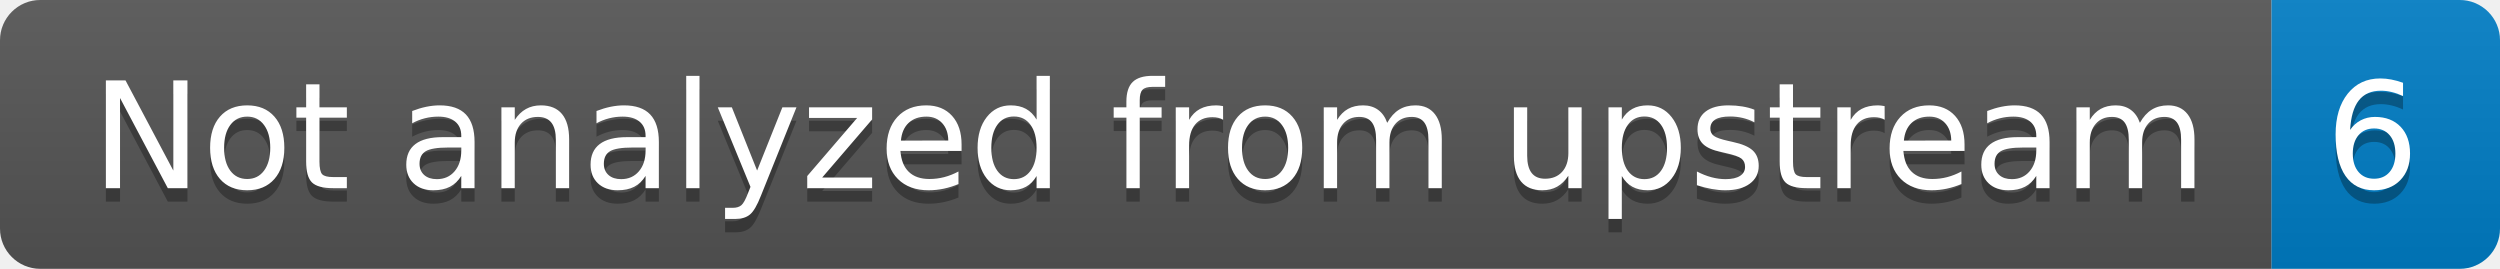
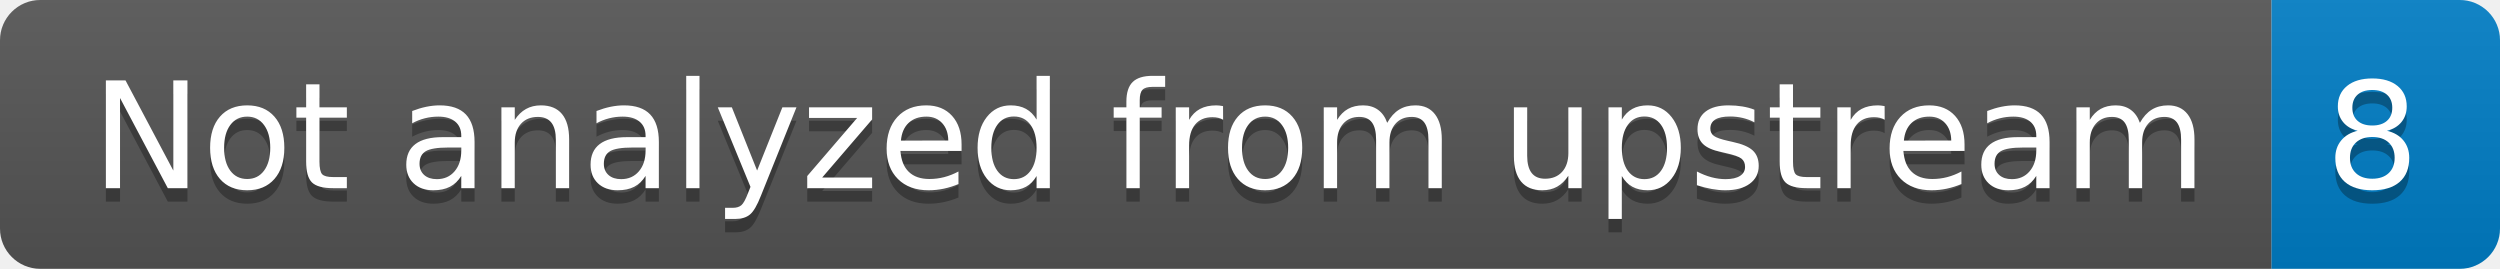
- <svg xmlns="http://www.w3.org/2000/svg" width="186" height="20" role="img" aria-label="Not analyzed from upstream: 6">
+ <svg xmlns="http://www.w3.org/2000/svg" width="186" height="20" role="img" aria-label="Not analyzed from upstream: 8">
  <linearGradient id="s" x2="0" y2="100%">
    <stop offset="0" stop-color="#bbb" stop-opacity=".1" />
    <stop offset="1" stop-opacity=".1" />
  </linearGradient>
  <clipPath id="r">
    <rect width="186" height="20" rx="3" fill="#fff" />
  </clipPath>
  <g clip-path="url(#r)">
    <rect width="169" height="20" fill="#555" />
    <rect x="169" width="17" height="20" fill="#007ec6" />
    <rect width="186" height="20" fill="url(#s)" />
  </g>
  <g fill="#fff" text-anchor="middle" font-family="Verdana,Geneva,DejaVu Sans,sans-serif" text-rendering="geometricPrecision" font-size="110">
    <text aria-hidden="true" x="855" y="150" fill="#010101" fill-opacity=".3" transform="scale(.1)" textLength="1590">Not analyzed from upstream</text>
    <text x="855" y="140" transform="scale(.1)" fill="#fff" textLength="1590">Not analyzed from upstream</text>
-     <text aria-hidden="true" x="1765" y="150" fill="#010101" fill-opacity=".3" transform="scale(.1)" textLength="70">6</text>
-     <text x="1765" y="140" transform="scale(.1)" fill="#fff" textLength="70">6</text>
+     <text aria-hidden="true" x="1765" y="150" fill="#010101" fill-opacity=".3" transform="scale(.1)" textLength="70">8</text>
+     <text x="1765" y="140" transform="scale(.1)" fill="#fff" textLength="70">8</text>
  </g>
</svg>
